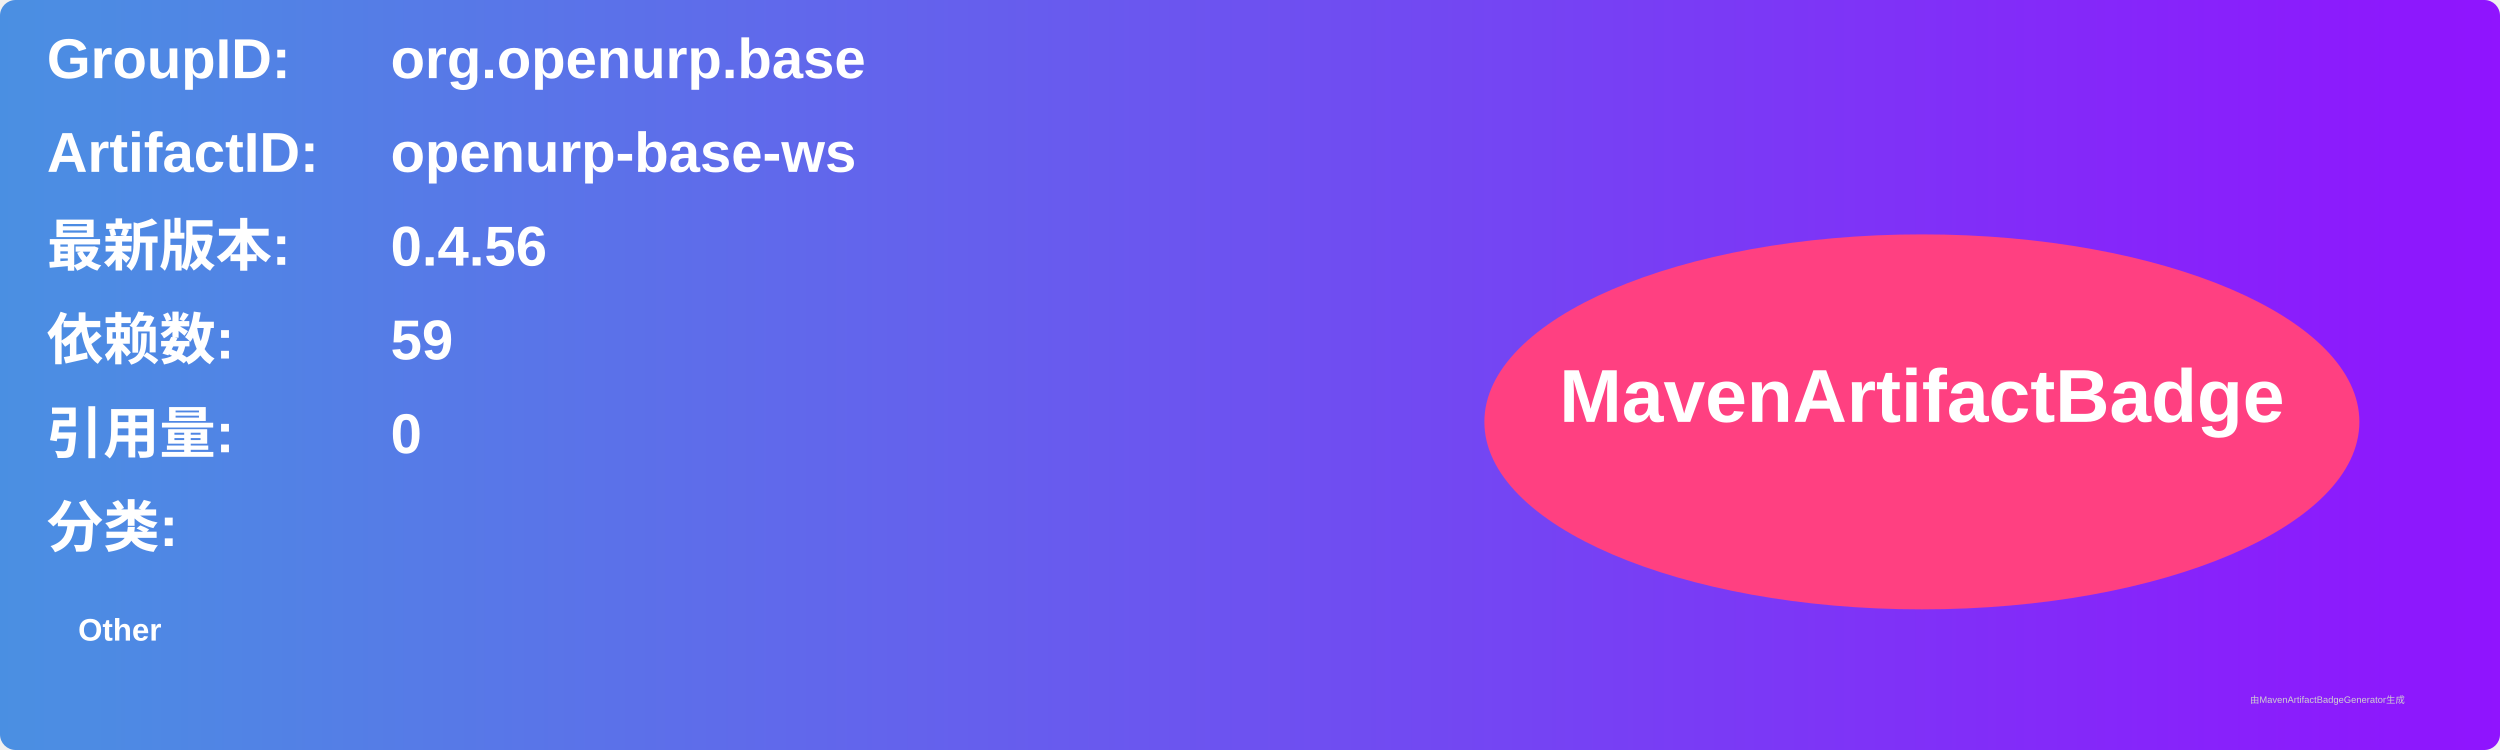
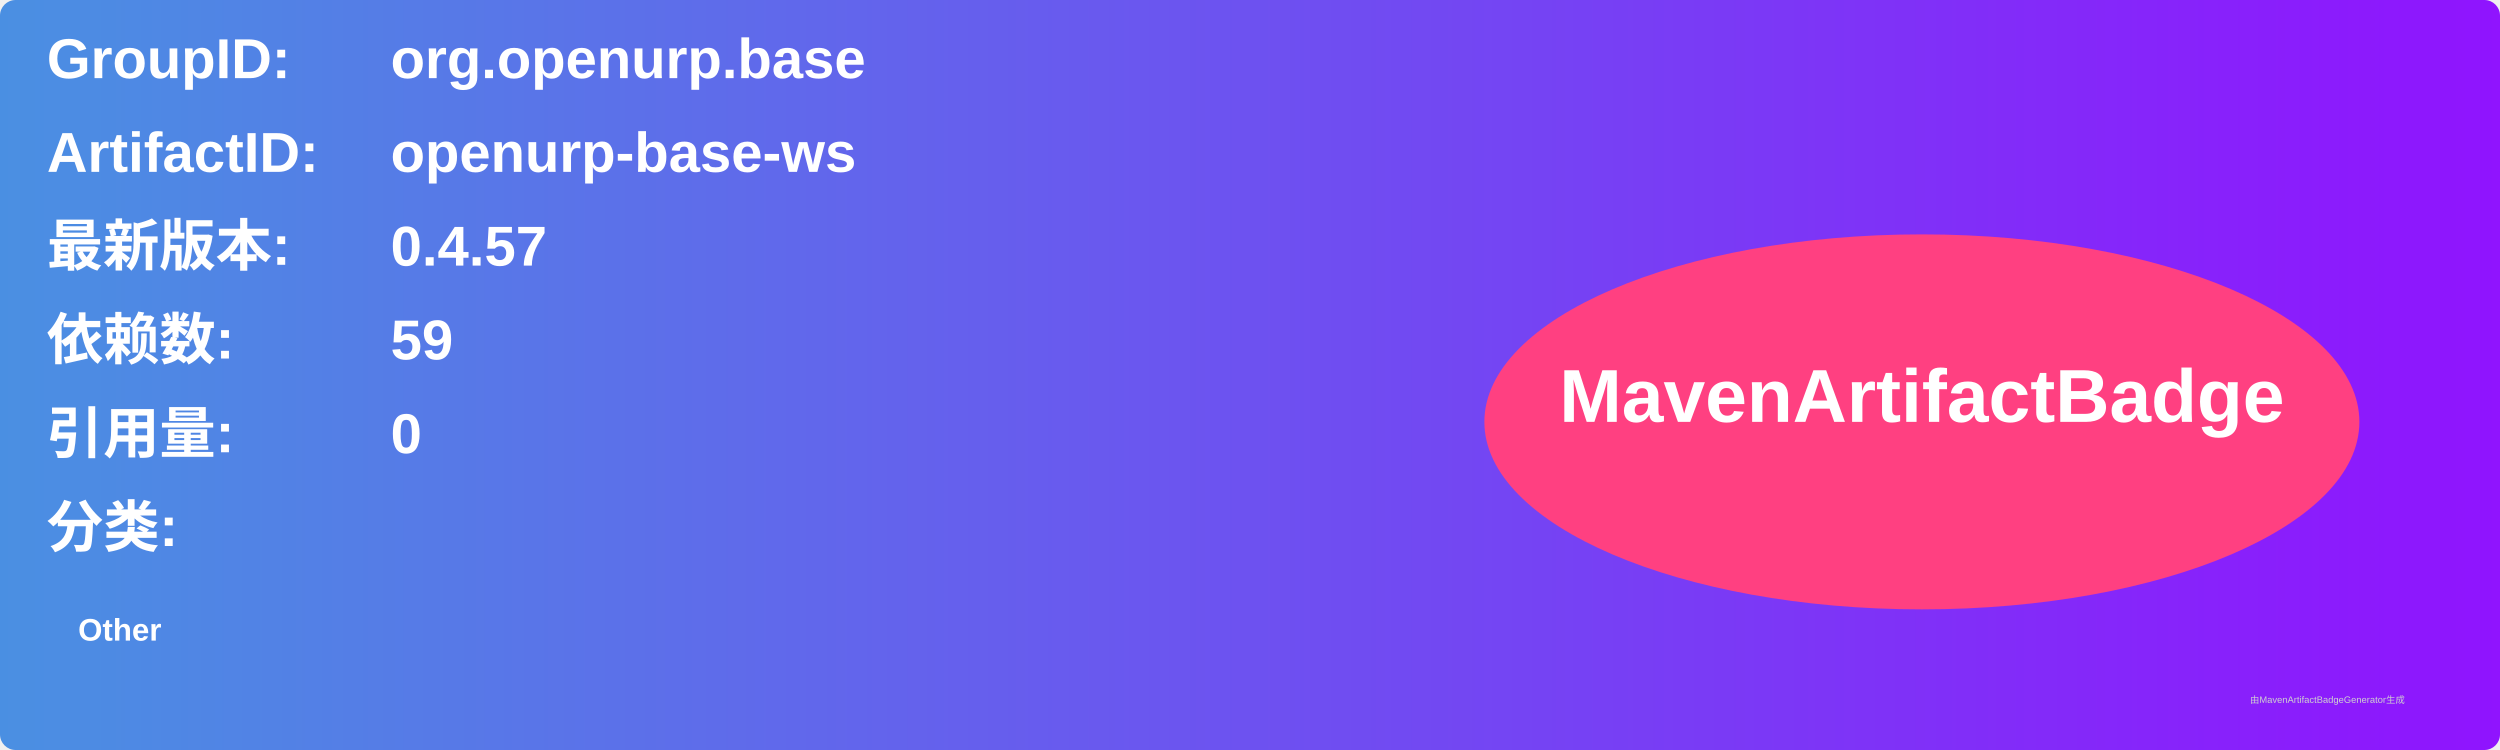
<svg xmlns="http://www.w3.org/2000/svg" width="800" height="240" viewBox="0 0 800 240">
  <linearGradient id="grad" x1="0%" y1="0%" x2="100%" y2="0%">
    <stop offset="0%" stop-color="#4a90e2" />
    <stop offset="100%" stop-color="#9013fe" />
  </linearGradient>
  <rect width="100%" height="100%" rx="5" ry="5" fill="url(#grad)" />
  <g transform="translate(15, 15)">
    <text x="0" y="10" font-family="Arial" font-size="18" fill="white" font-weight="bold" width="260">GroupID:</text>
    <text x="110" y="10" font-family="Arial" font-size="18" fill="white" font-weight="bold" width="460">org.openurp.base</text>
    <text x="0" y="40" font-family="Arial" font-size="18" fill="white" font-weight="bold" width="260">ArtifactID:</text>
    <text x="110" y="40" font-family="Arial" font-size="18" fill="white" font-weight="bold" width="460">openurp-base-ws</text>
    <text x="0" y="70" font-family="Arial" font-size="18" fill="white" font-weight="bold">最新版本:</text>
    <text x="110" y="70" font-family="Arial" font-size="18" fill="white" font-weight="bold">
-       <tspan font-weight="bold">0.4.56</tspan>
+       <tspan font-weight="bold">0.4.57</tspan>
    </text>
    <text x="0" y="100" font-family="Arial" font-size="18" fill="white" font-weight="bold">依赖数: </text>
    <text x="110" y="100" font-family="Arial" font-size="18" fill="white">
      <tspan font-weight="bold">59</tspan>
    </text>
    <text x="0" y="130" font-family="Arial" font-size="18" fill="white" font-weight="bold">引用量: </text>
    <text x="110" y="130" font-family="Arial" font-size="18" fill="white">
      <tspan font-weight="bold">0</tspan>
    </text>
    <text x="0" y="160" font-family="Arial" font-size="18" fill="white" font-weight="bold">分类:</text>
    <text x="10" y="190" font-family="Arial" font-size="10" fill="white">
      <tspan font-weight="bold">Other</tspan>
    </text>
    <ellipse cx="600" cy="120" rx="140" ry="60" fill="#ff4081" />
    <text x="600" y="120" text-anchor="middle" font-family="Arial" font-size="24" fill="white" font-weight="bold">MavenArtifactBadge</text>
  </g>
  <text x="720" y="225" font-family="Arial" font-size="3" fill="#d0d0d0">由MavenArtifactBadgeGenerator生成</text>
</svg>
